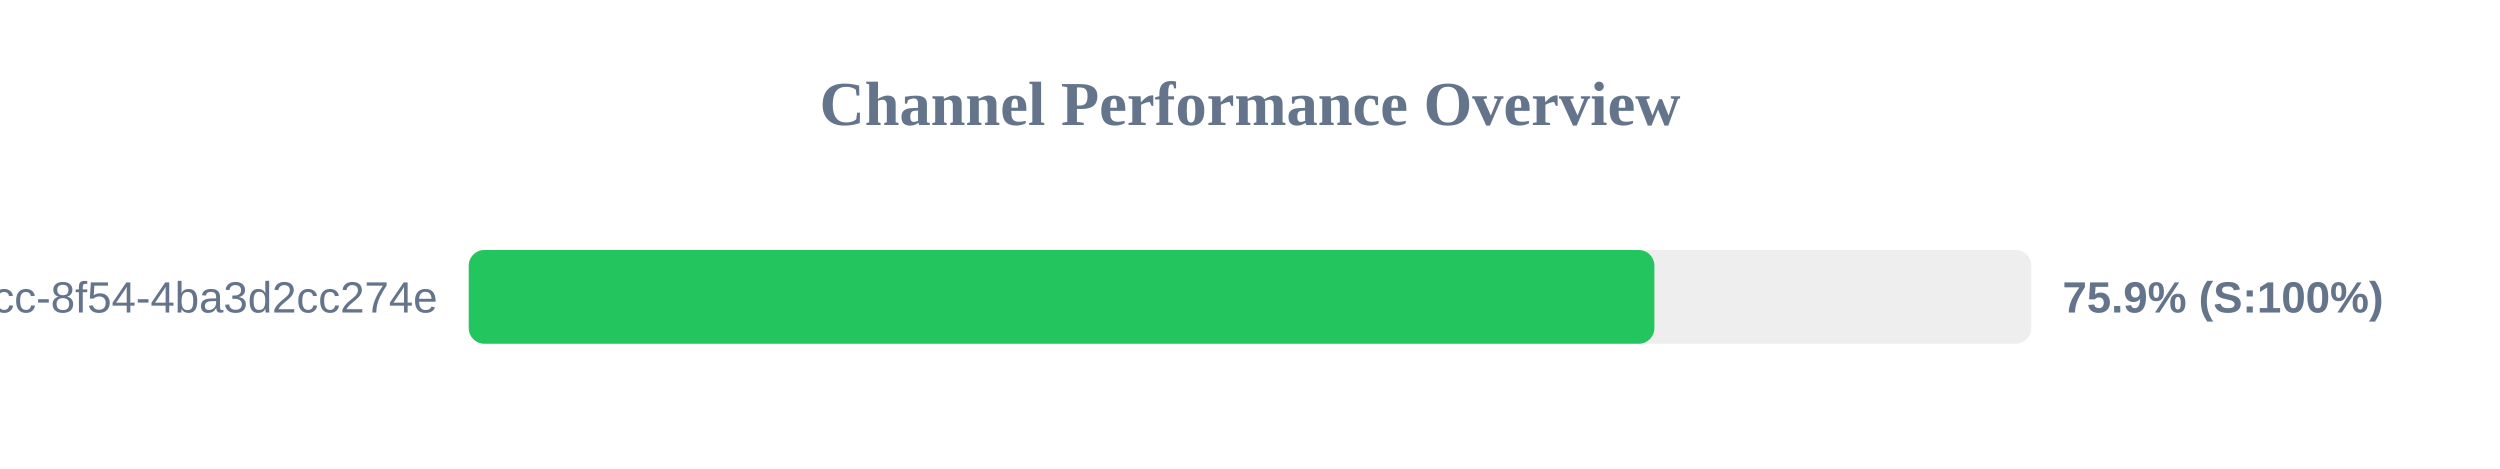
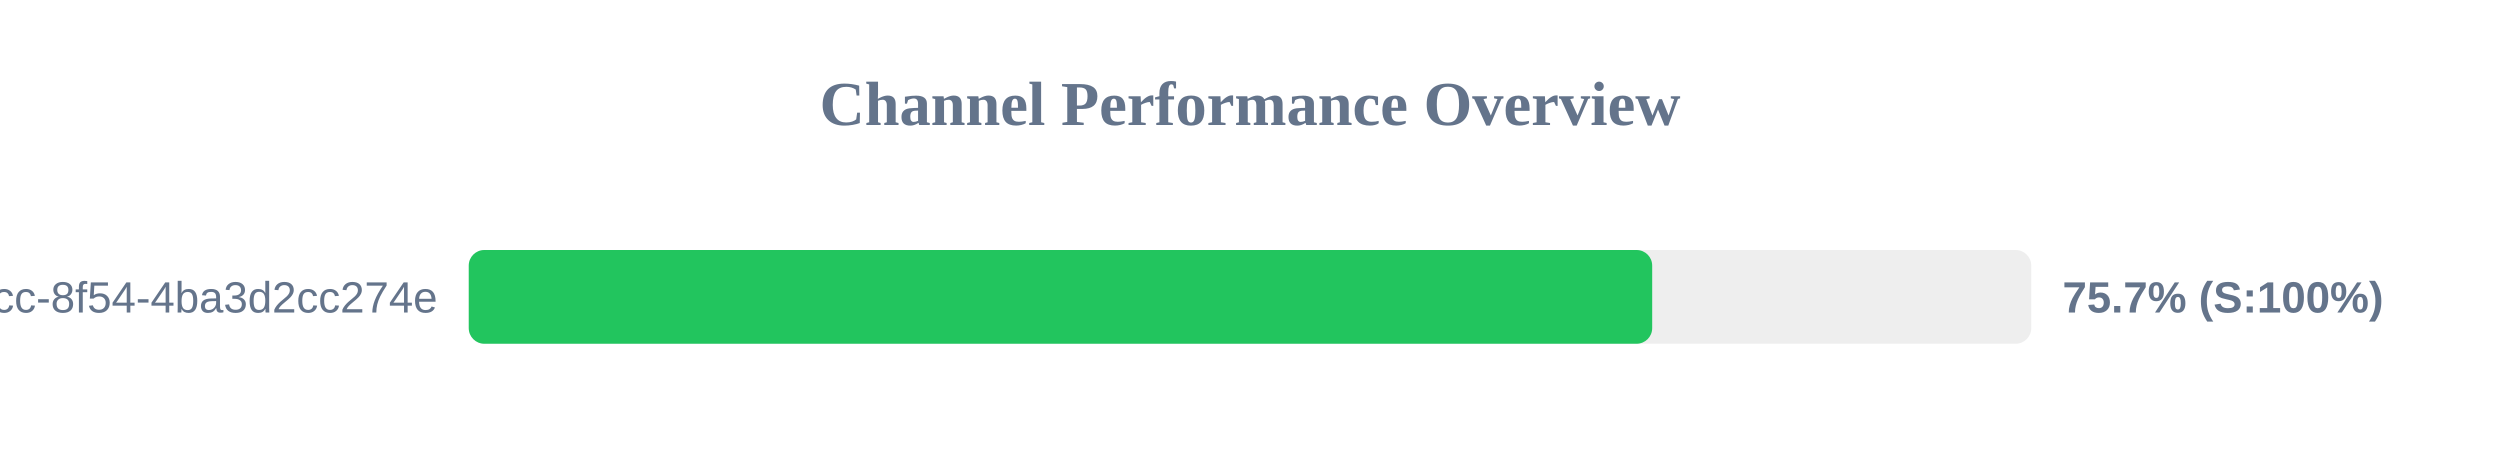
<svg xmlns="http://www.w3.org/2000/svg" width="800" height="150" version="1.1">
  <style>
        .row { font: 14px Arial; fill: #64748b; }
        .score { font: bold 14px Arial; fill: #64748b; }
    </style>
  <text x="400" y="40" text-anchor="middle" font-size="20px" font-weight="bold" fill="#64748b">Channel Performance Overview</text>
  <rect x="150" y="80" width="500" height="30" fill="#eee" rx="5" />
-   <rect x="150" y="80" width="379.4" height="30" fill="#22c55e" rx="5" />
+   <rect x="150" y="80" width="378.7" height="30" fill="#22c55e" rx="5" />
  <text x="140" y="100" text-anchor="end" class="row">?uuid=45cc0b3a-0adb-4dcc-8f54-4ba3d2cc274e</text>
-   <text x="660" y="100" text-anchor="start" class="score">75.9% (S:100%)</text>
+   <text x="660" y="100" text-anchor="start" class="score">75.7% (S:100%)</text>
</svg>
